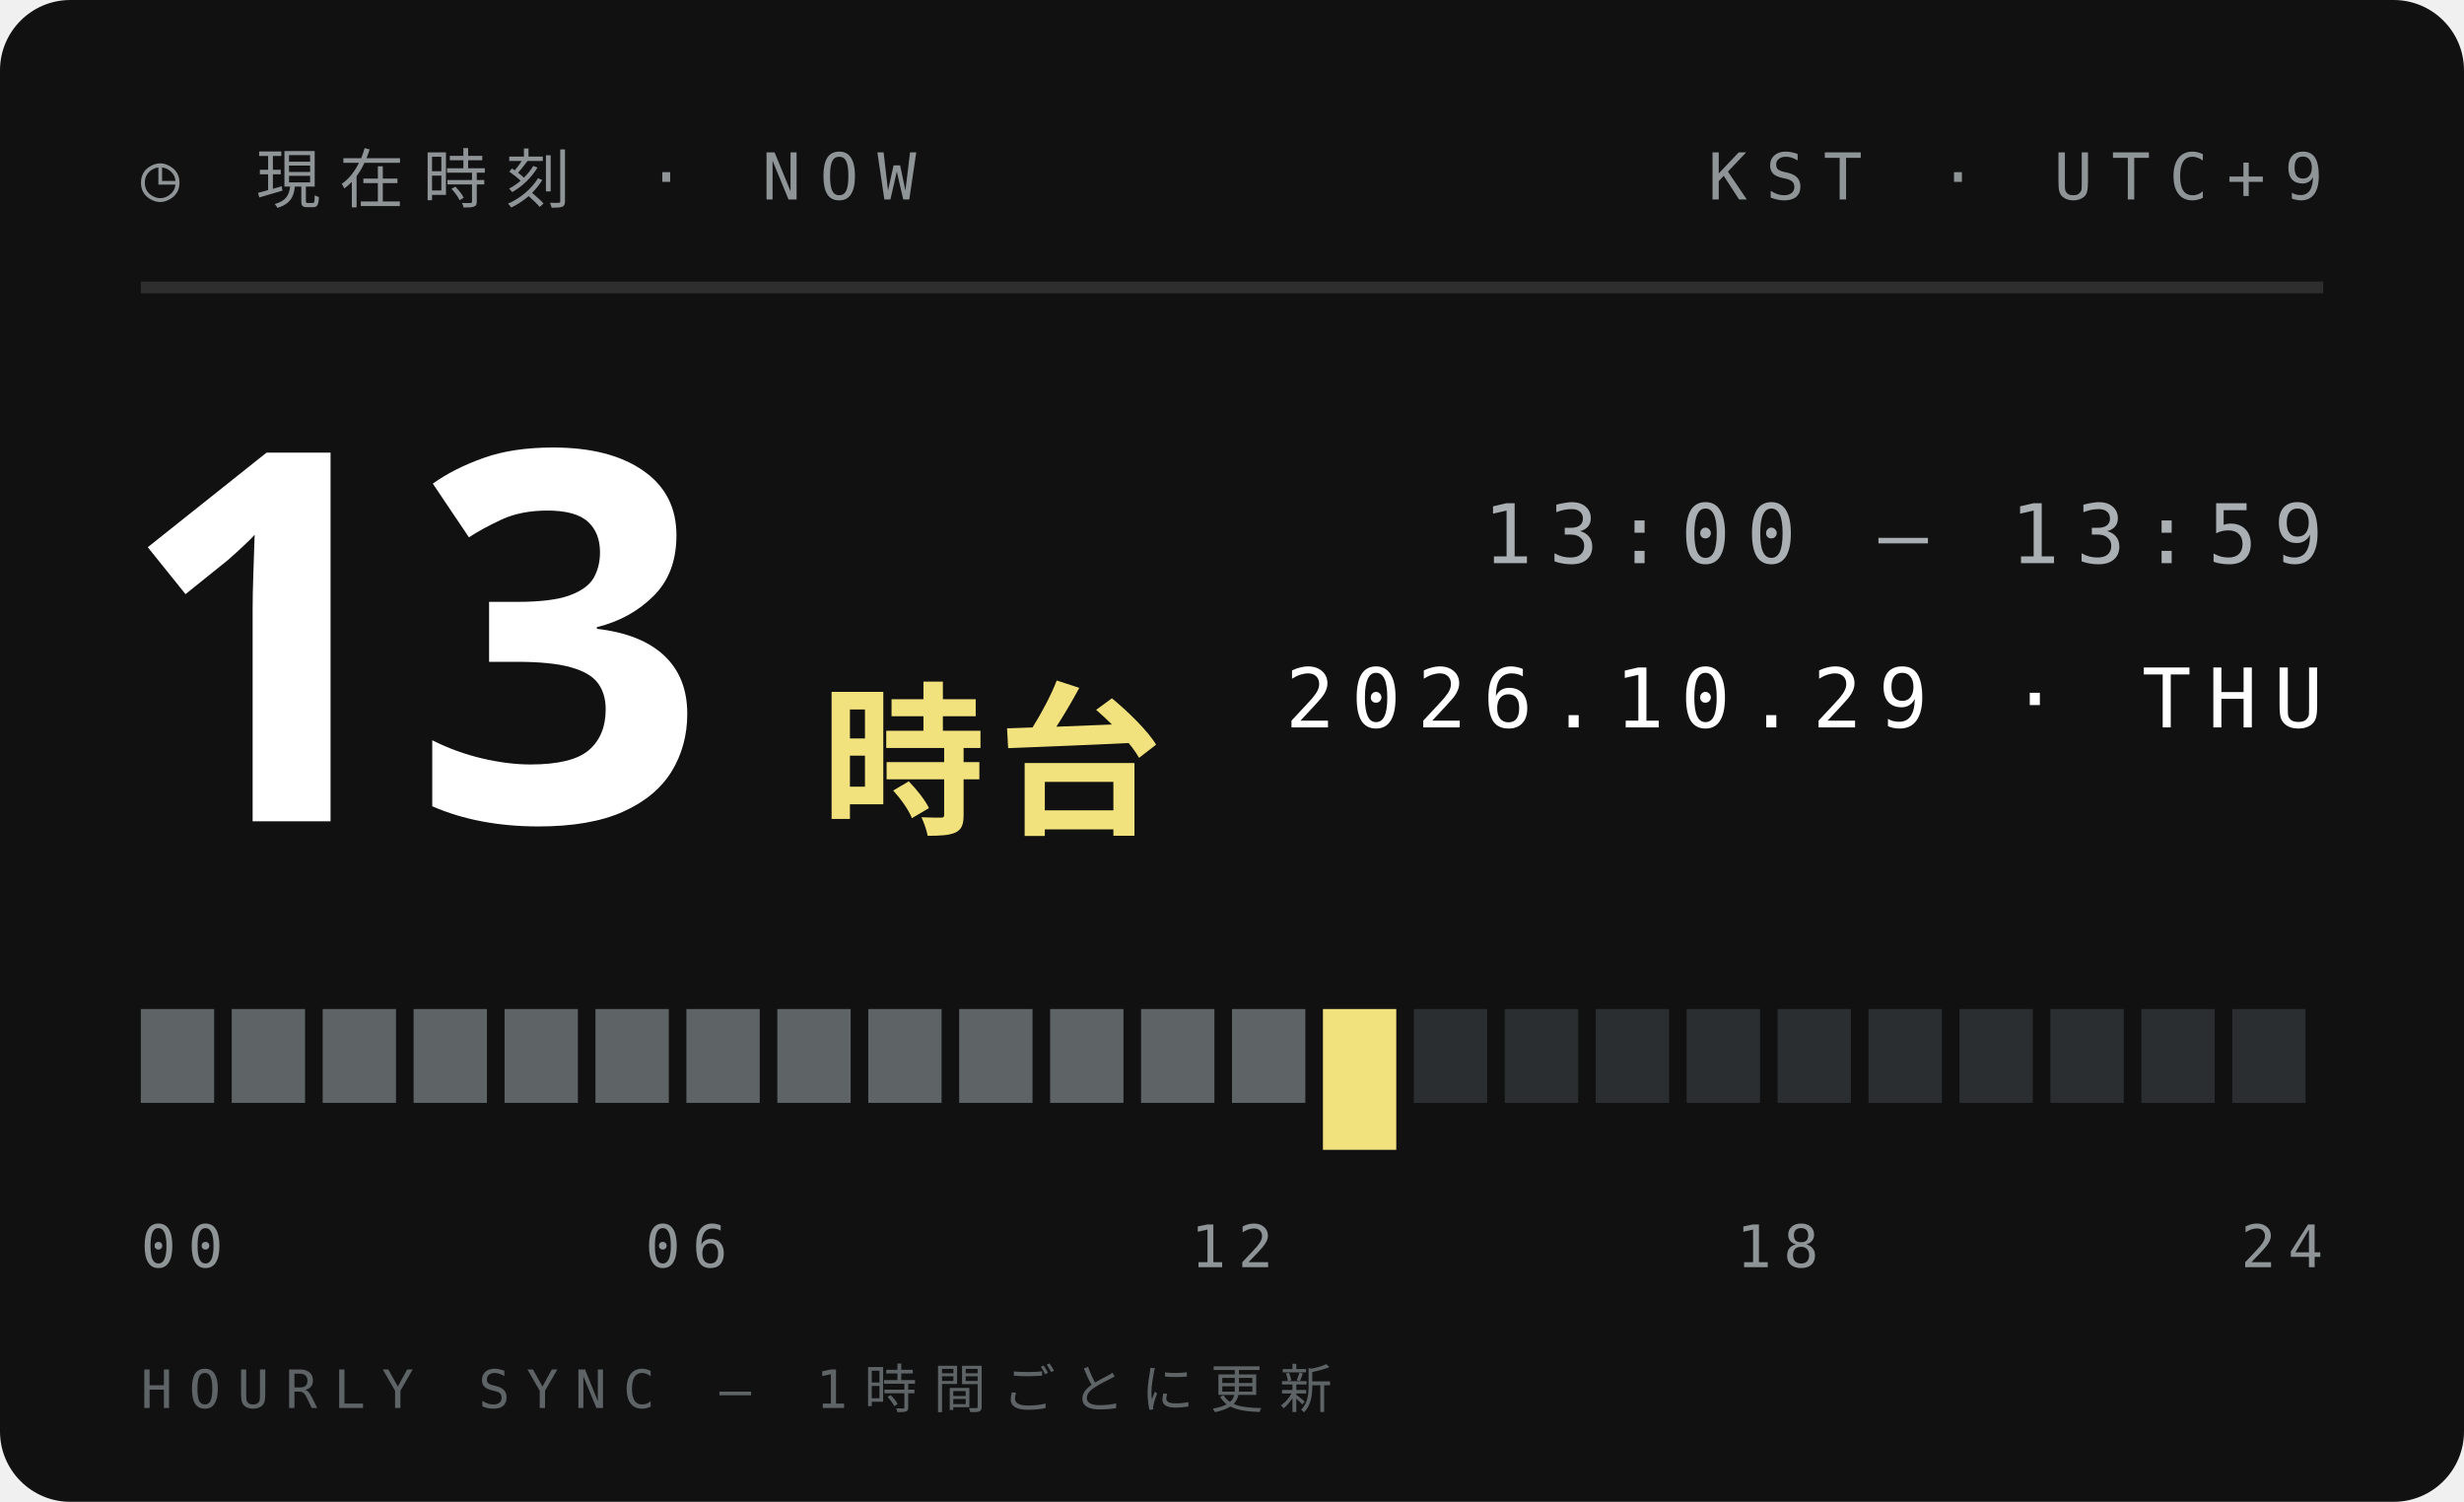
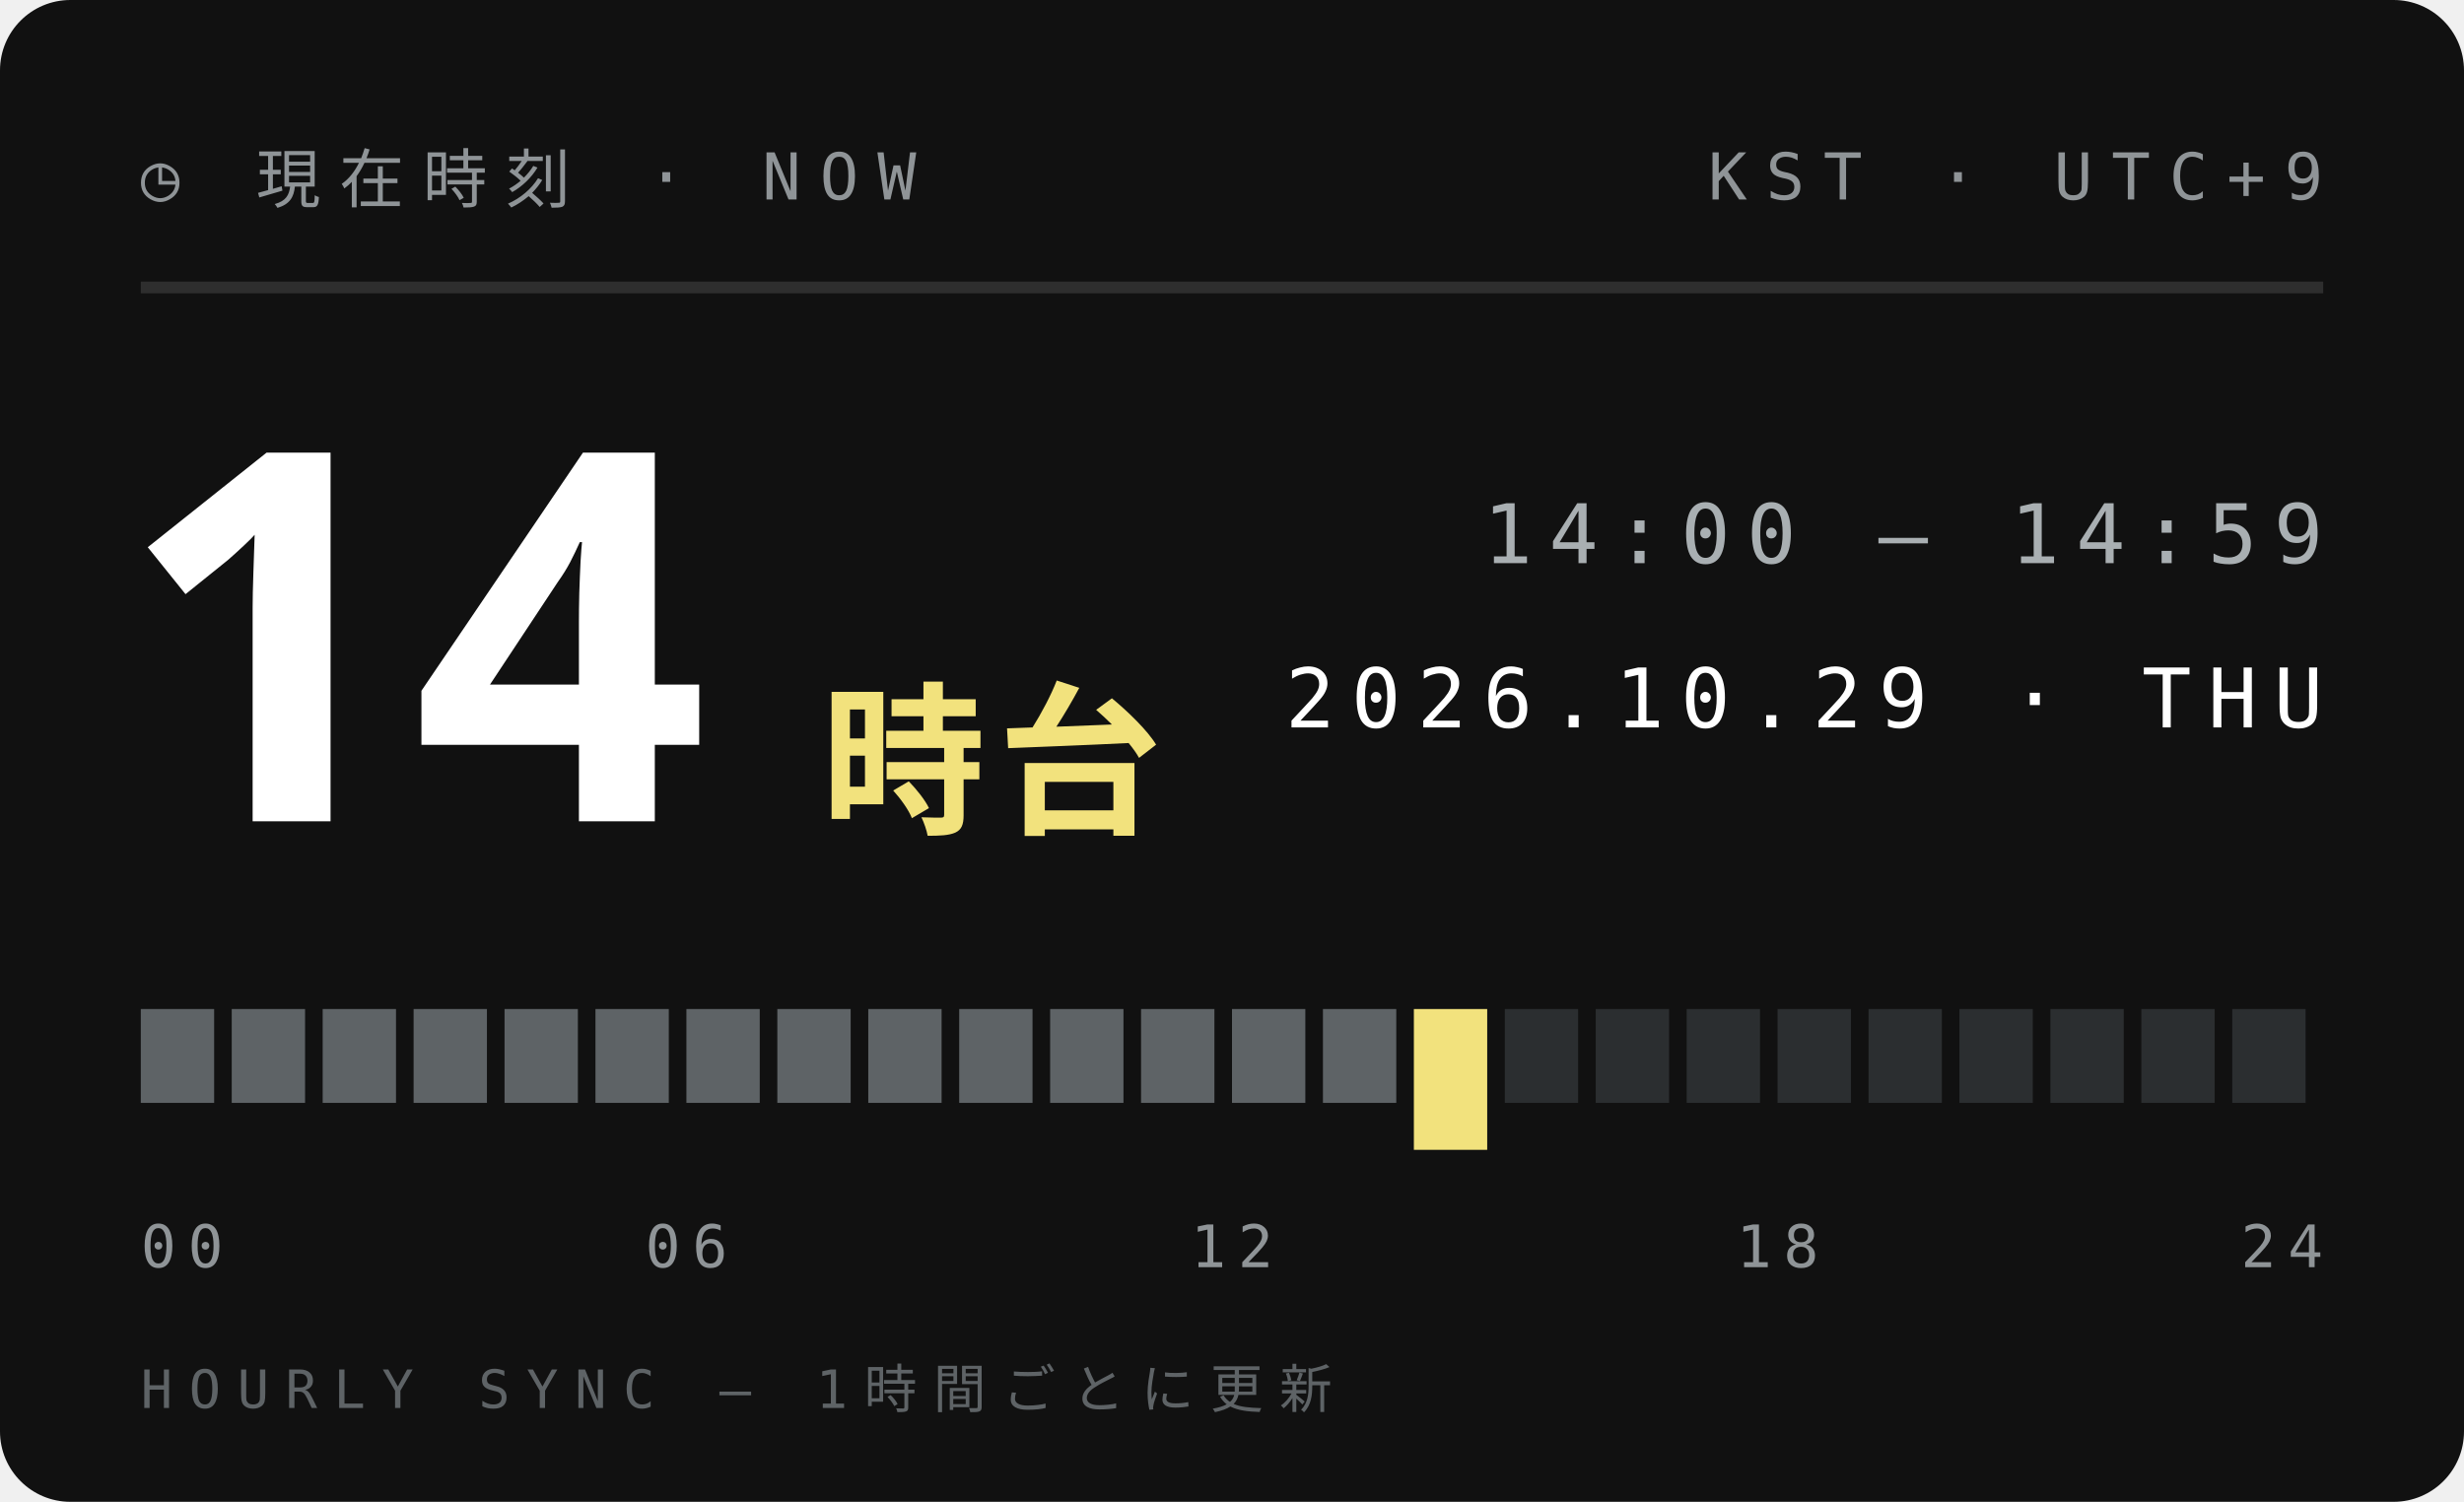
<svg xmlns="http://www.w3.org/2000/svg" width="210" height="128">
  <style>text{font:400 6.5px 'IBM Plex Mono',Menlo,monospace;letter-spacing:1.2px;fill:#5E6366}.s{font-size:5.5px}.v{font-weight:600;font-size:9px;fill:#111;letter-spacing:0}.b{font:900 20px 'Arial Black',sans-serif;fill:#111;letter-spacing:0}.j{font:800 11px 'Hiragino Sans','Noto Sans JP',sans-serif;fill:#111;letter-spacing:2px}</style>
  <rect width="210" height="128" rx="6" fill="#111" />
  <text x="12" y="17" style="font-size:5.5px;letter-spacing:1.6px;fill:#8F9497">◷ 現在時刻 · NOW</text>
  <text x="198" y="17" text-anchor="end" style="font-size:5.5px;letter-spacing:1.6px;fill:#8F9497">KST · UTC+9</text>
  <path d="M12 24.5H198" stroke="#ffffff1f" />
-   <text class="b" x="10" y="70" style="font-size:44px;fill:#fff">13</text>
+   <text class="b" x="10" y="70" style="font-size:44px;fill:#fff">14</text>
  <text class="j" x="70" y="70" style="font-size:14px;letter-spacing:1px;fill:#F2E27D">時台</text>
-   <text x="198" y="48" text-anchor="end" style="font-size:7px;letter-spacing:1.4px;fill:#A9AFB2">13:00 — 13:59</text>
+   <text x="198" y="48" text-anchor="end" style="font-size:7px;letter-spacing:1.4px;fill:#A9AFB2">14:00 — 14:59</text>
  <text x="198" y="62" text-anchor="end" style="font-size:7px;letter-spacing:1.4px;fill:#fff">2026.10.29 · THU</text>
  <rect x="12.00" y="86" width="6.25" height="8" fill="#5E6366" />
  <rect x="19.75" y="86" width="6.25" height="8" fill="#5E6366" />
  <rect x="27.50" y="86" width="6.25" height="8" fill="#5E6366" />
  <rect x="35.25" y="86" width="6.25" height="8" fill="#5E6366" />
  <rect x="43.00" y="86" width="6.25" height="8" fill="#5E6366" />
  <rect x="50.75" y="86" width="6.25" height="8" fill="#5E6366" />
  <rect x="58.50" y="86" width="6.25" height="8" fill="#5E6366" />
  <rect x="66.25" y="86" width="6.25" height="8" fill="#5E6366" />
  <rect x="74.00" y="86" width="6.25" height="8" fill="#5E6366" />
  <rect x="81.75" y="86" width="6.25" height="8" fill="#5E6366" />
  <rect x="89.50" y="86" width="6.25" height="8" fill="#5E6366" />
  <rect x="97.25" y="86" width="6.25" height="8" fill="#5E6366" />
  <rect x="105.00" y="86" width="6.25" height="8" fill="#5E6366" />
-   <rect x="112.75" y="86" width="6.25" height="12" fill="#F2E27D" />
-   <rect x="120.50" y="86" width="6.25" height="8" fill="#2B2E30" />
+   <rect x="112.75" y="86" width="6.25" height="8" fill="#5E6366" />
+   <rect x="120.50" y="86" width="6.25" height="12" fill="#F2E27D" />
  <rect x="128.25" y="86" width="6.25" height="8" fill="#2B2E30" />
  <rect x="136.00" y="86" width="6.25" height="8" fill="#2B2E30" />
  <rect x="143.75" y="86" width="6.25" height="8" fill="#2B2E30" />
  <rect x="151.50" y="86" width="6.25" height="8" fill="#2B2E30" />
  <rect x="159.25" y="86" width="6.25" height="8" fill="#2B2E30" />
  <rect x="167.00" y="86" width="6.25" height="8" fill="#2B2E30" />
  <rect x="174.75" y="86" width="6.25" height="8" fill="#2B2E30" />
  <rect x="182.50" y="86" width="6.25" height="8" fill="#2B2E30" />
  <rect x="190.25" y="86" width="6.25" height="8" fill="#2B2E30" />
  <text x="12.0" y="108" text-anchor="start" style="font-size:5px;letter-spacing:1px;fill:#8F9497">00</text>
  <text x="58.5" y="108" text-anchor="middle" style="font-size:5px;letter-spacing:1px;fill:#8F9497">06</text>
  <text x="105.0" y="108" text-anchor="middle" style="font-size:5px;letter-spacing:1px;fill:#8F9497">12</text>
  <text x="151.5" y="108" text-anchor="middle" style="font-size:5px;letter-spacing:1px;fill:#8F9497">18</text>
  <text x="198.0" y="108" text-anchor="end" style="font-size:5px;letter-spacing:1px;fill:#8F9497">24</text>
  <text x="12" y="120" style="font-size:4.5px;letter-spacing:1.4px;fill:#5E6366">HOURLY SYNC — 1時間ごとに更新</text>
</svg>
